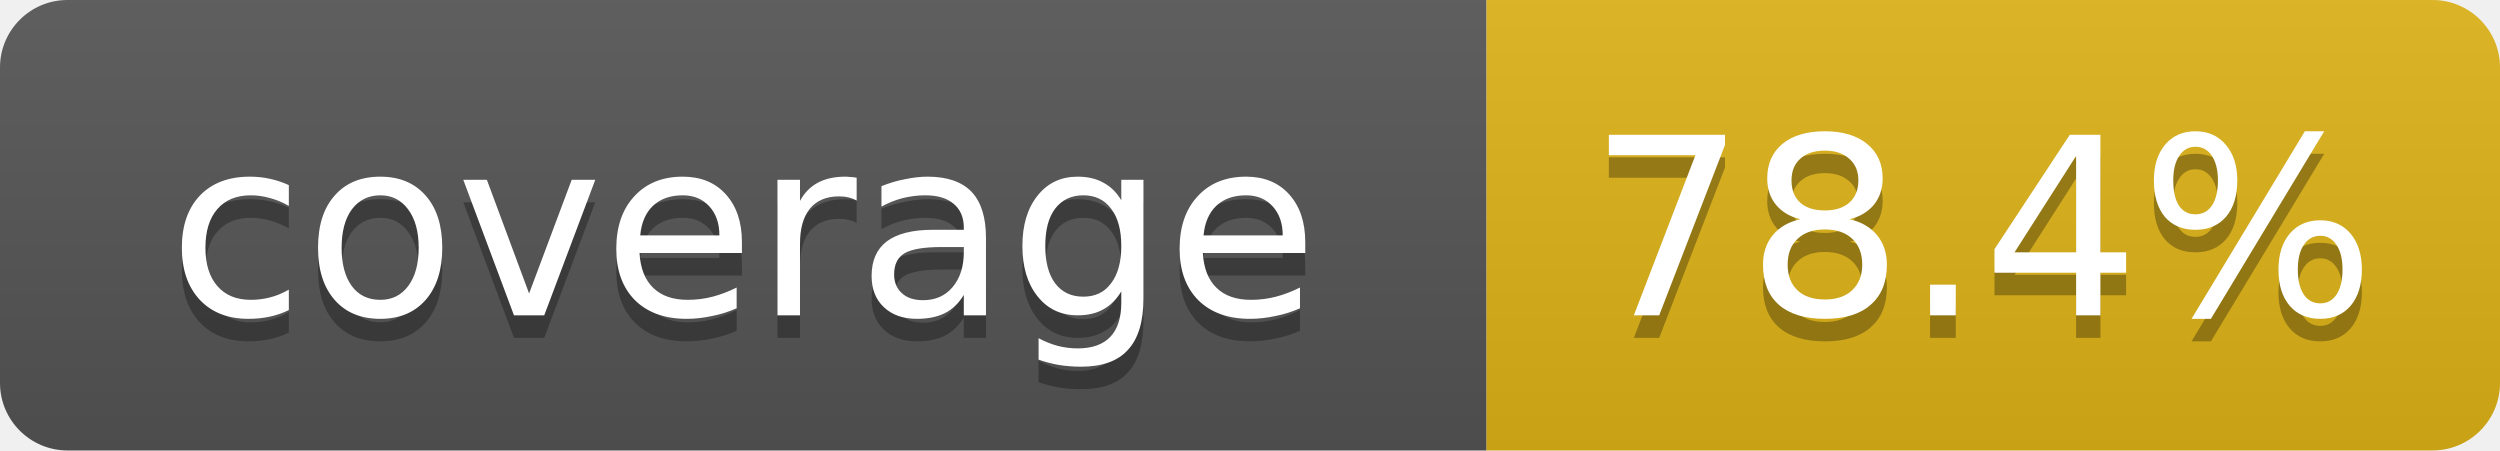
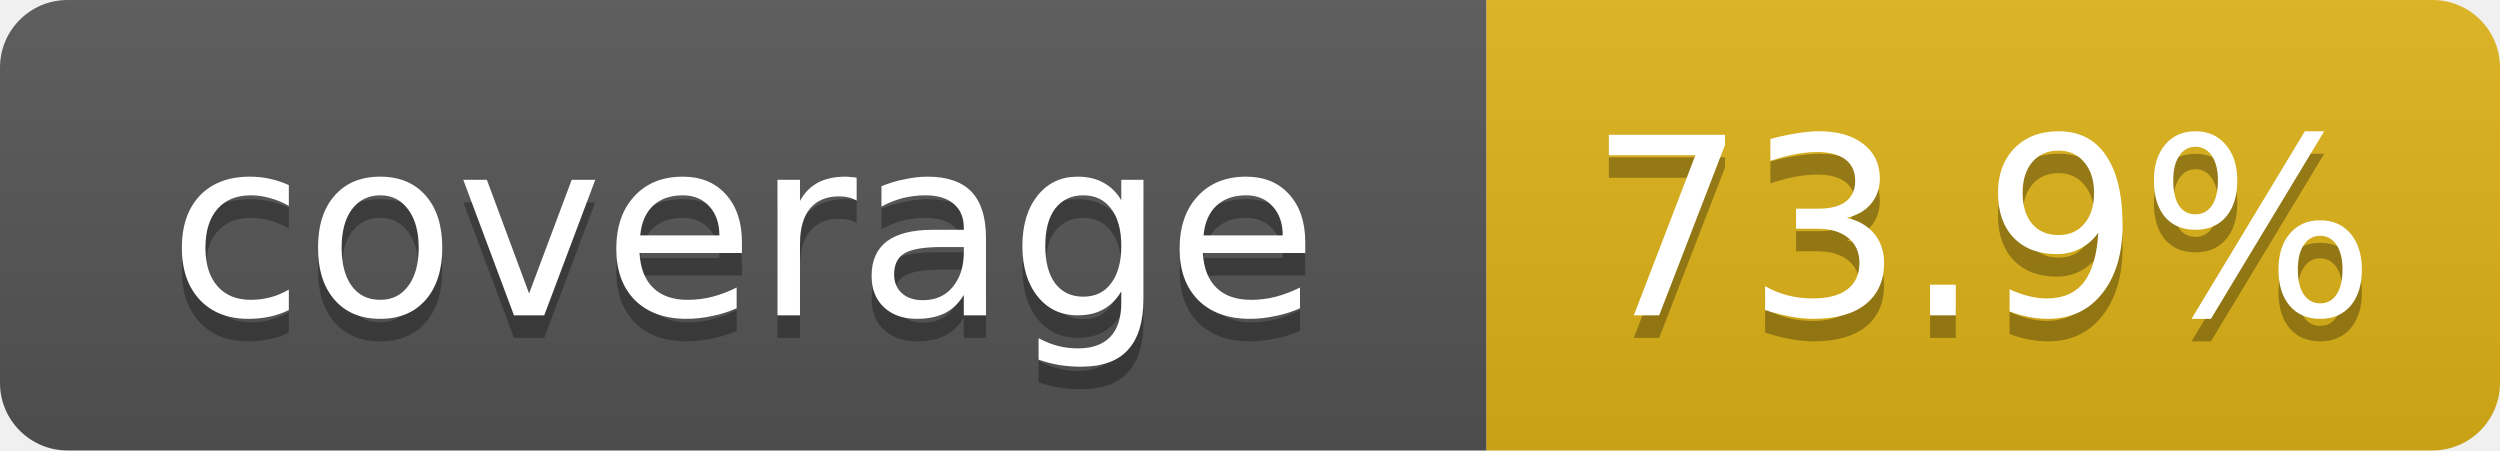
- <svg xmlns="http://www.w3.org/2000/svg" width="111" height="20" role="img" aria-label="coverage: 78.4%">
+ <svg xmlns="http://www.w3.org/2000/svg" width="111" height="20" role="img" aria-label="coverage: 73.9%">
  <linearGradient id="s" x2="0" y2="100%">
    <stop offset="0" stop-color="#bbb" stop-opacity=".1" />
    <stop offset="1" stop-opacity=".1" />
  </linearGradient>
  <clipPath id="r">
    <rect width="111" height="20" rx="3" fill="#fff" />
  </clipPath>
  <g clip-path="url(#r)">
    <rect width="66" height="20" fill="#555" />
    <rect x="66" width="45" height="20" fill="#dfb317" />
    <rect width="111" height="20" fill="url(#s)" />
  </g>
  <g fill="#fff" text-anchor="middle" font-family="Verdana,DejaVu Sans,Geneva,sans-serif" font-size="11">
    <text x="33" y="15" fill="#010101" fill-opacity=".3">coverage</text>
    <text x="33" y="14">coverage</text>
-     <text x="88" y="15" fill="#010101" fill-opacity=".3">78.4%</text>
-     <text x="88" y="14">78.4%</text>
+     <text x="88" y="15" fill="#010101" fill-opacity=".3">73.9%</text>
+     <text x="88" y="14">73.9%</text>
  </g>
</svg>
